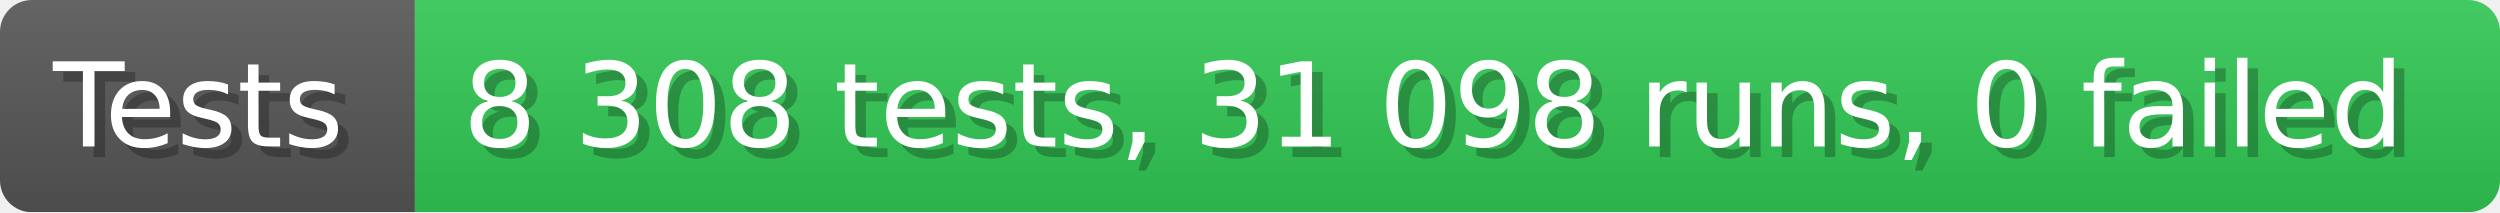
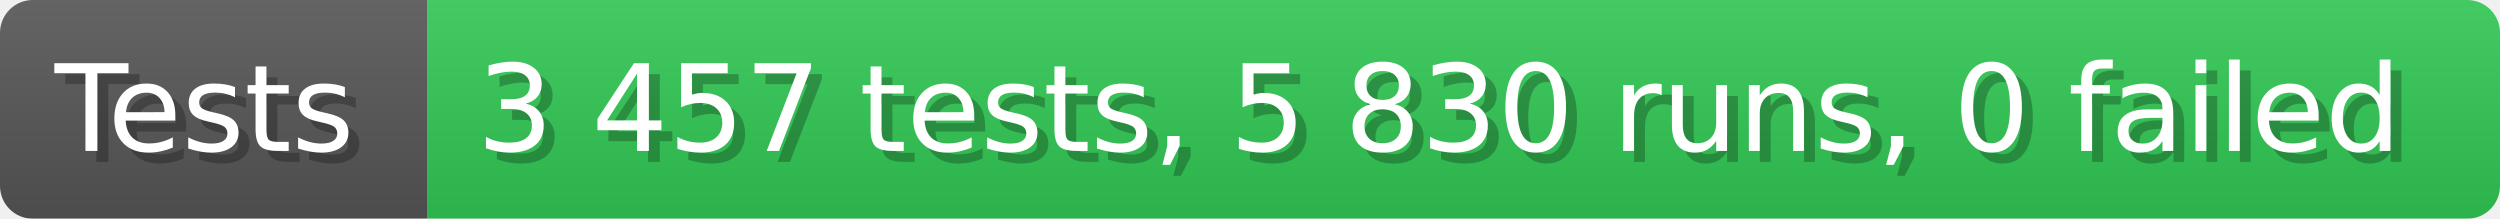
- <svg xmlns="http://www.w3.org/2000/svg" width="235.6" height="20" viewBox="0 0 2356 200" role="img" aria-label="Tests: 8 308 tests, 31 098 runs, 0 failed">
+ <svg xmlns="http://www.w3.org/2000/svg" width="228.6" height="20" viewBox="0 0 2286 200" role="img" aria-label="Tests: 3 457 tests, 5 830 runs, 0 failed">
  <linearGradient id="a" x2="0" y2="100%">
    <stop offset="0" stop-opacity=".1" stop-color="#EEE" />
    <stop offset="1" stop-opacity=".1" />
  </linearGradient>
  <mask id="m">
-     <rect width="2356" height="200" rx="30" fill="#FFF" />
+     <rect width="2286" height="200" rx="30" fill="#FFF" />
  </mask>
  <g mask="url(#m)">
    <rect width="391" height="200" fill="#555" />
-     <rect width="1965" height="200" fill="#31c653" x="391" />
-     <rect width="2356" height="200" fill="url(#a)" />
+     <rect width="1895" height="200" fill="#31c653" x="391" />
+     <rect width="2286" height="200" fill="url(#a)" />
  </g>
  <g aria-hidden="true" fill="#fff" text-anchor="start" font-family="Verdana,DejaVu Sans,sans-serif" font-size="110">
    <text x="60" y="148" textLength="291" fill="#000" opacity="0.25">Tests</text>
    <text x="50" y="138" textLength="291">Tests</text>
-     <text x="446" y="148" textLength="1865" fill="#000" opacity="0.25">8 308 tests, 31 098 runs, 0 failed</text>
-     <text x="436" y="138" textLength="1865">8 308 tests, 31 098 runs, 0 failed</text>
+     <text x="446" y="148" textLength="1795" fill="#000" opacity="0.25">3 457 tests, 5 830 runs, 0 failed</text>
+     <text x="436" y="138" textLength="1795">3 457 tests, 5 830 runs, 0 failed</text>
  </g>
</svg>
